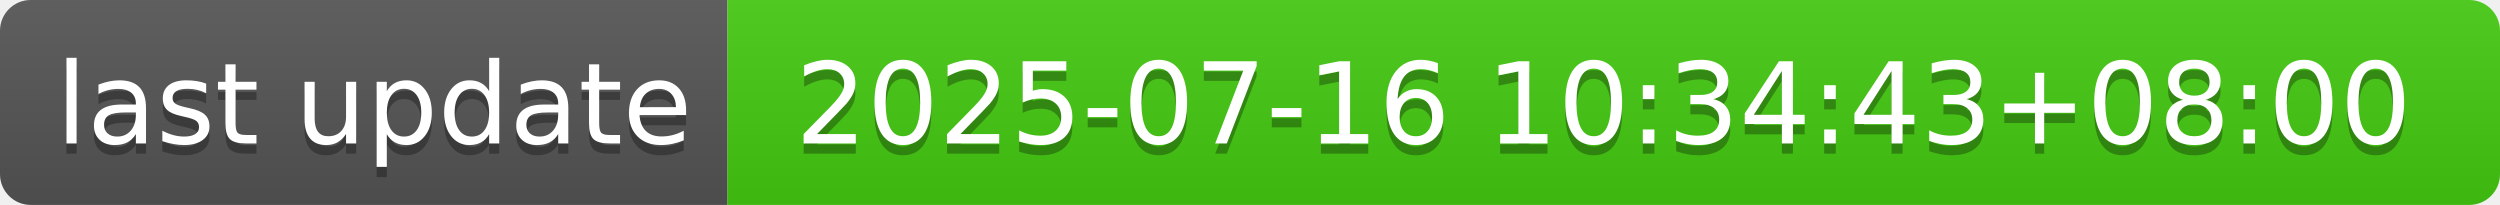
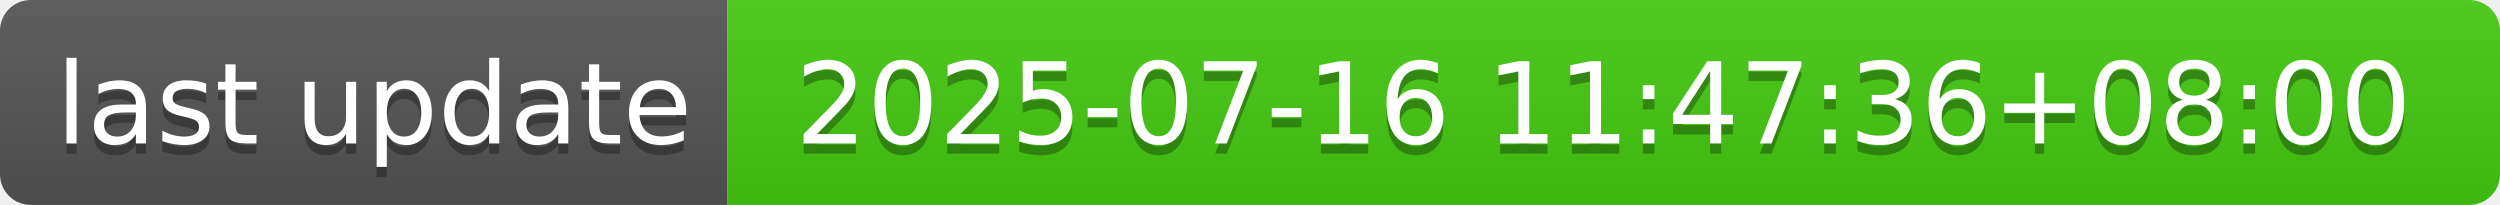
- <svg xmlns="http://www.w3.org/2000/svg" width="244" height="20" role="img" aria-label="last update: 2025-07-16 10:34:43+08:00">
+ <svg xmlns="http://www.w3.org/2000/svg" width="244" height="20" role="img" aria-label="last update: 2025-07-16 11:47:36+08:00">
  <linearGradient id="s" x2="0" y2="100%">
    <stop offset="0" stop-color="#bbb" stop-opacity=".1" />
    <stop offset="1" stop-opacity=".1" />
  </linearGradient>
  <clipPath id="r">
    <rect width="244" height="20" rx="3" fill="#fff" />
  </clipPath>
  <g clip-path="url(#r)">
    <rect width="71" height="20" fill="#555" />
    <rect x="71" width="173" height="20" fill="#4c1" />
    <rect width="244" height="20" fill="url(#s)" />
  </g>
  <g fill="#fff" text-anchor="middle" font-family="Verdana,Geneva,DejaVu Sans,sans-serif" text-rendering="geometricPrecision" font-size="110">
    <text aria-hidden="true" x="365" y="150" fill="#010101" fill-opacity=".3" transform="scale(.1)" textLength="610">last update</text>
    <text x="365" y="140" transform="scale(.1)" fill="#fff" textLength="610">last update</text>
-     <text aria-hidden="true" x="1565" y="150" fill="#010101" fill-opacity=".3" transform="scale(.1)" textLength="1630">2025-07-16 10:34:43+08:00</text>
-     <text x="1565" y="140" transform="scale(.1)" fill="#fff" textLength="1630">2025-07-16 10:34:43+08:00</text>
+     <text aria-hidden="true" x="1565" y="150" fill="#010101" fill-opacity=".3" transform="scale(.1)" textLength="1630">2025-07-16 11:47:36+08:00</text>
+     <text x="1565" y="140" transform="scale(.1)" fill="#fff" textLength="1630">2025-07-16 11:47:36+08:00</text>
  </g>
</svg>
